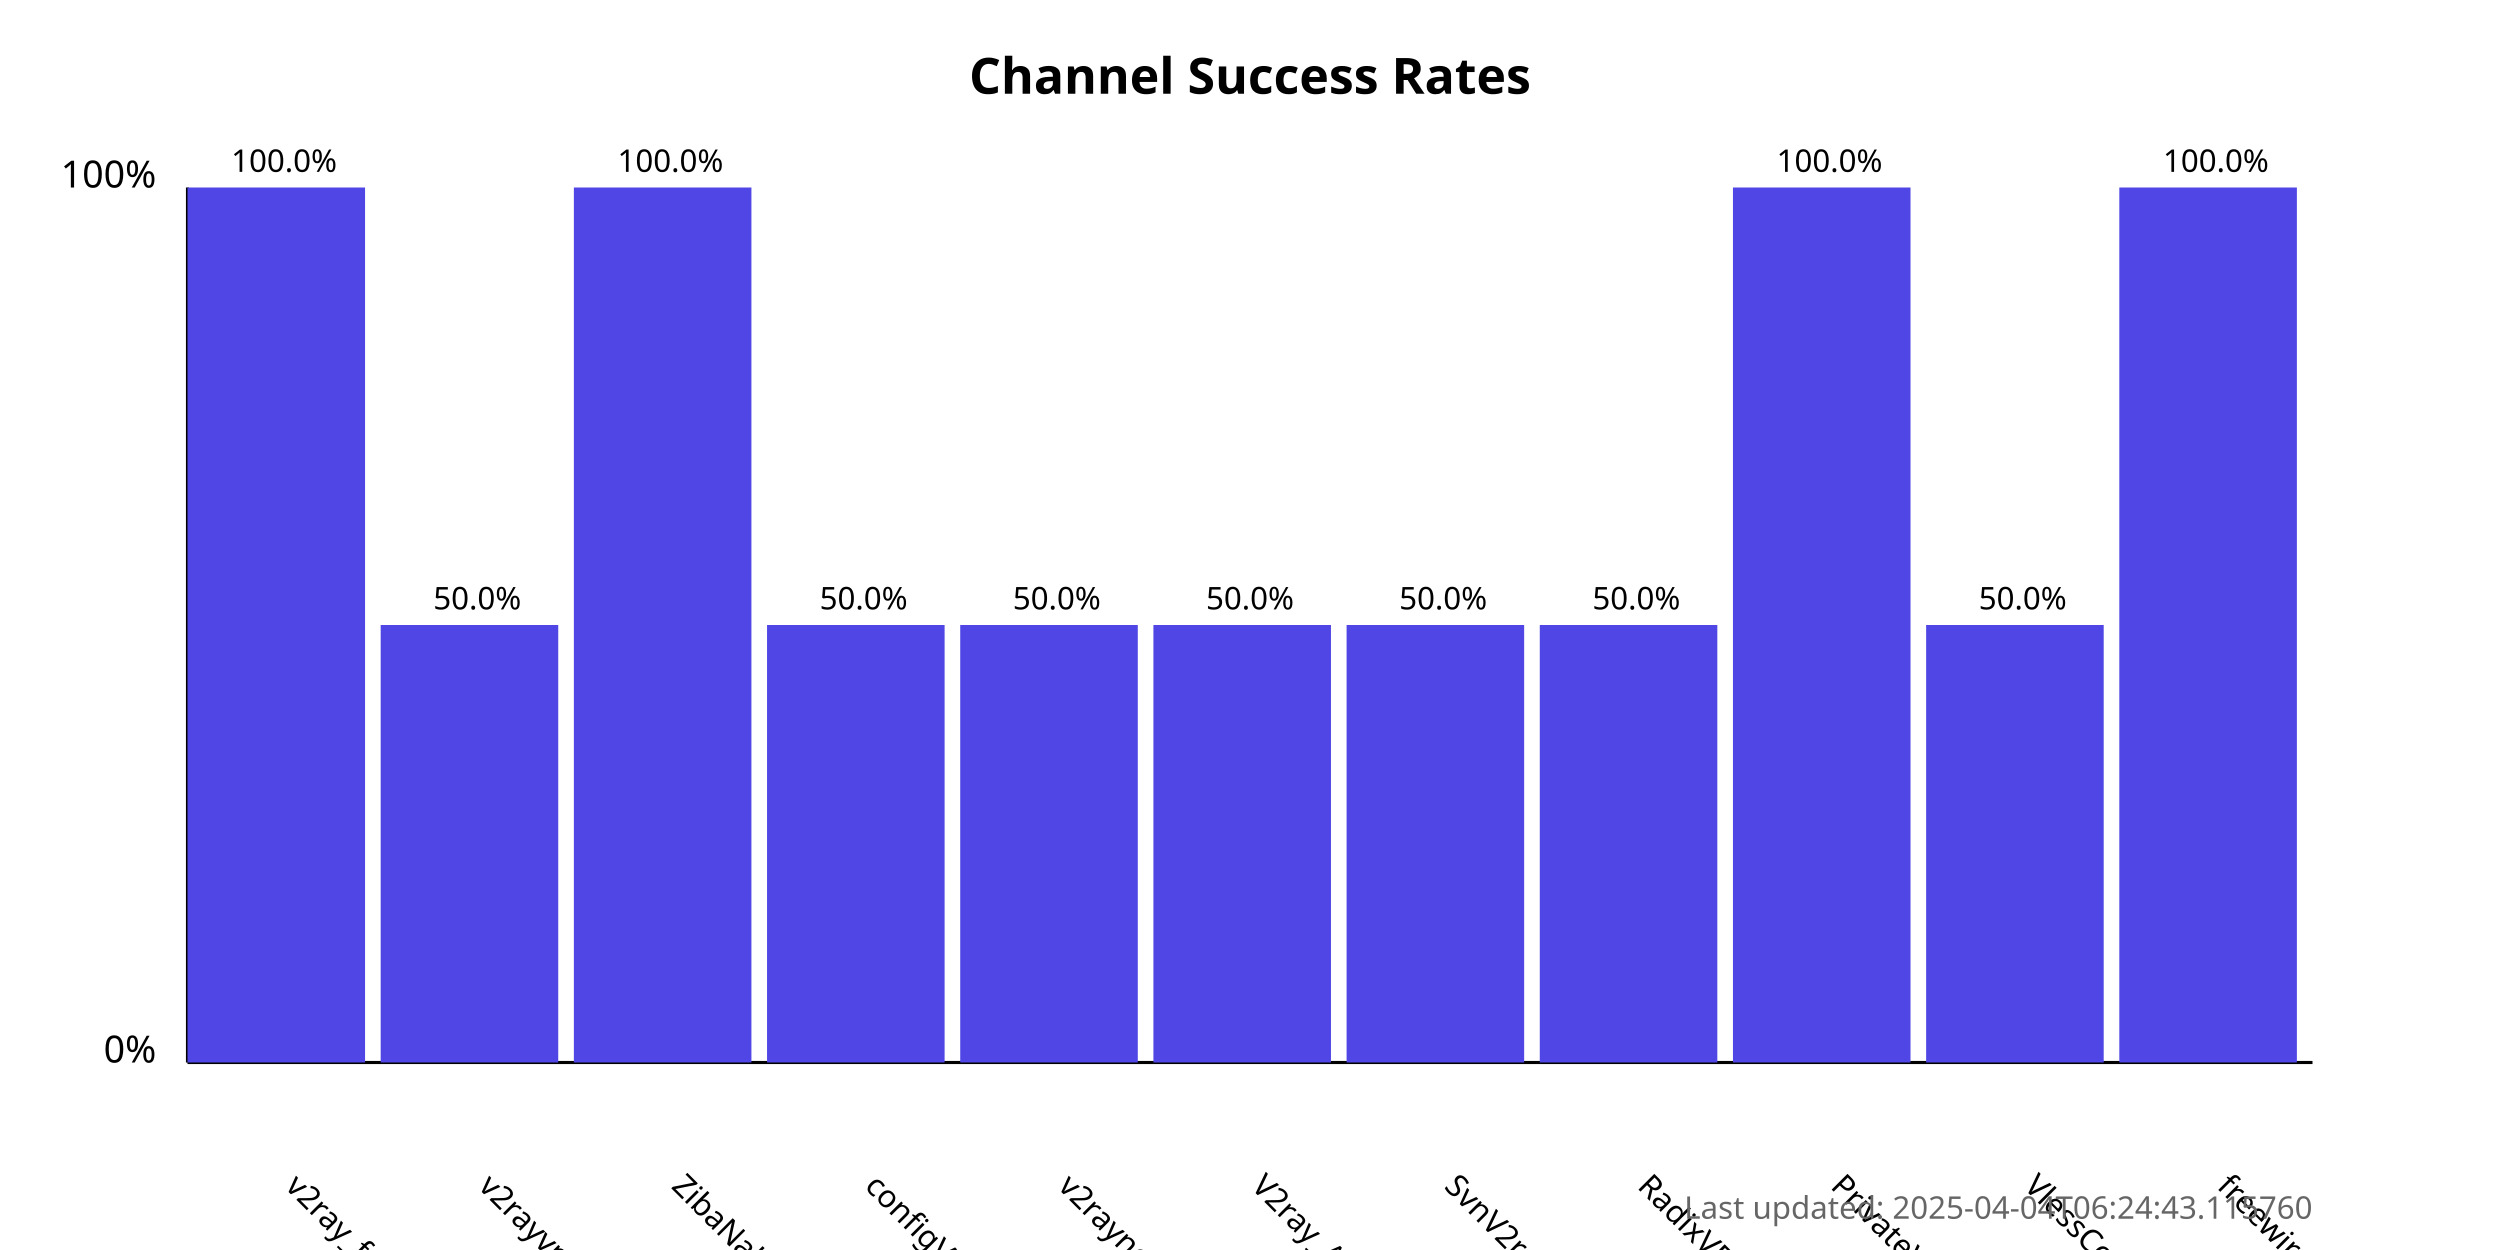
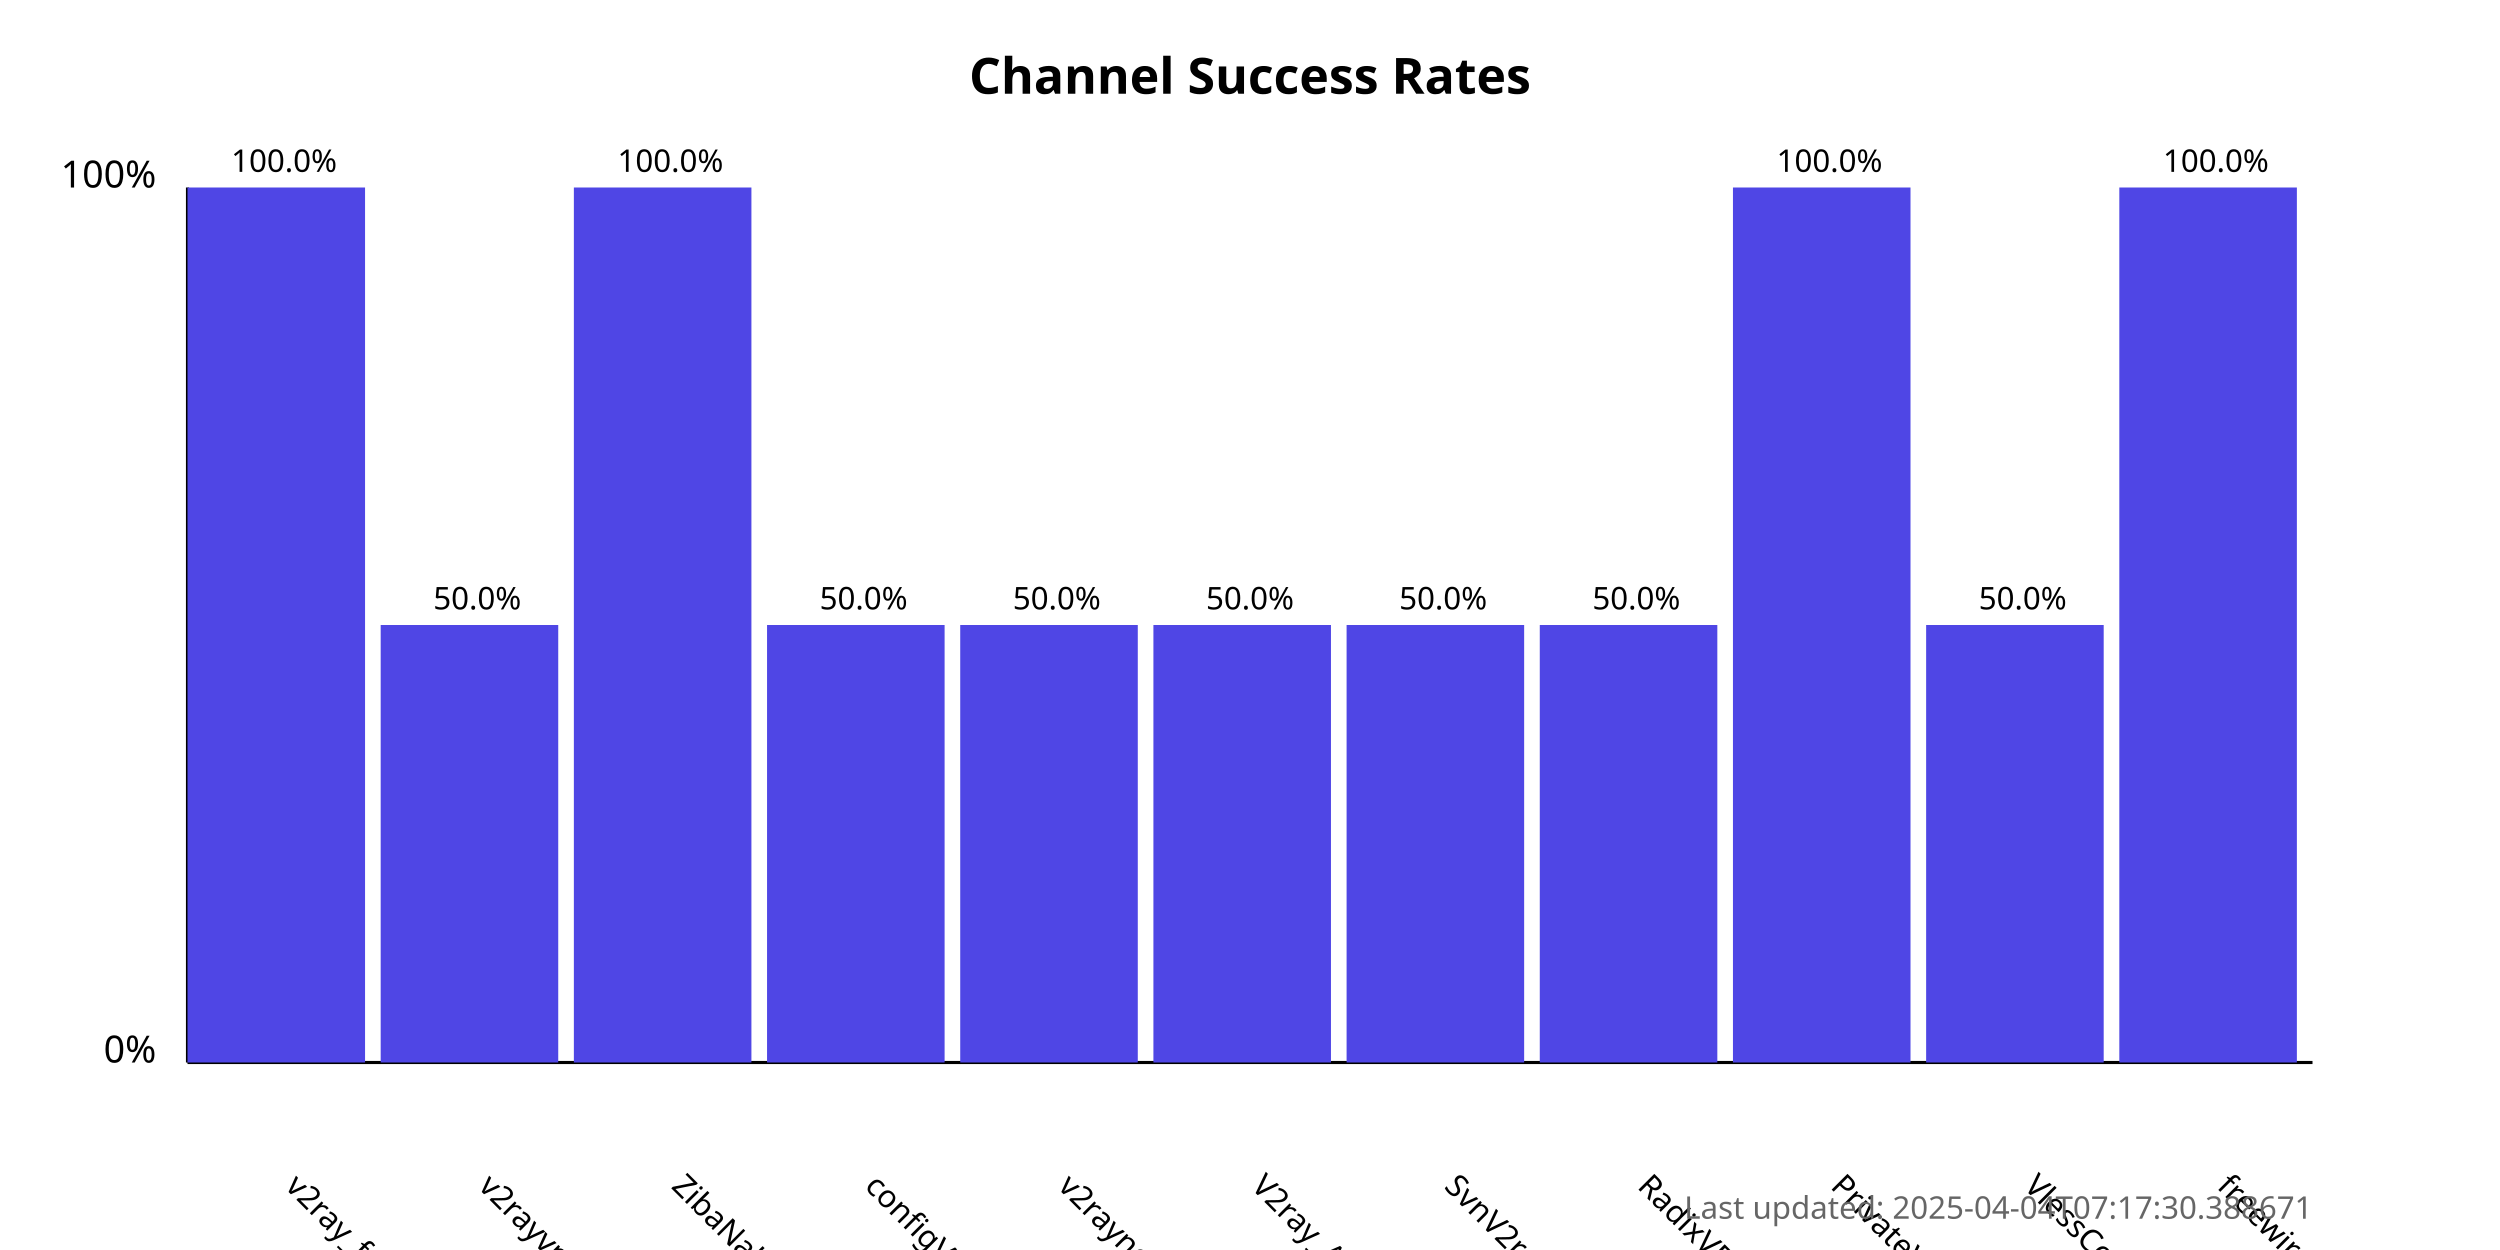
<svg xmlns="http://www.w3.org/2000/svg" width="800" height="400">
  <style>
            .chart-title { font: bold 16px sans-serif; }
            .axis-label { font: 12px sans-serif; }
            .tick-label { font: 10px sans-serif; }
            .bar { fill: #4f46e5; }
            .bar:hover { fill: #6366f1; }
            .timestamp { font: 10px sans-serif; fill: #666; }
        </style>
  <text x="400.0" y="30" text-anchor="middle" class="chart-title">
            Channel Success Rates
        </text>
  <line x1="60" y1="340" x2="60" y2="60" stroke="black" stroke-width="1" />
  <line x1="60" y1="340" x2="740" y2="340" stroke="black" stroke-width="1" />
  <text x="50" y="340" text-anchor="end" class="axis-label">0%</text>
  <text x="50" y="60" text-anchor="end" class="axis-label">100%</text>
  <g>
    <rect x="60" y="60.0" width="56.818" height="280.0" class="bar" />
    <text x="90.909" y="380" transform="rotate(45, 90.90909, 380)" text-anchor="start" class="tick-label">
                v2ray_free_conf
            </text>
    <text x="90.909" y="55.0" text-anchor="middle" class="tick-label">
                100.0%
            </text>
  </g>
  <g>
    <rect x="121.818" y="200.0" width="56.818" height="140.0" class="bar" />
    <text x="152.727" y="380" transform="rotate(45, 152.7273, 380)" text-anchor="start" class="tick-label">
                v2rayvpno
            </text>
    <text x="152.727" y="195.0" text-anchor="middle" class="tick-label">
                50.0%
            </text>
  </g>
  <g>
    <rect x="183.636" y="60.0" width="56.818" height="280.0" class="bar" />
    <text x="214.545" y="380" transform="rotate(45, 214.5455, 380)" text-anchor="start" class="tick-label">
                ZibaNabz
            </text>
    <text x="214.545" y="55.0" text-anchor="middle" class="tick-label">
                100.0%
            </text>
  </g>
  <g>
    <rect x="245.455" y="200.0" width="56.818" height="140.0" class="bar" />
    <text x="276.364" y="380" transform="rotate(45, 276.3636, 380)" text-anchor="start" class="tick-label">
                configV2rayForFree
            </text>
    <text x="276.364" y="195.0" text-anchor="middle" class="tick-label">
                50.0%
            </text>
  </g>
  <g>
    <rect x="307.273" y="200.0" width="56.818" height="140.0" class="bar" />
    <text x="338.182" y="380" transform="rotate(45, 338.1818, 380)" text-anchor="start" class="tick-label">
                v2rayngvpn
            </text>
    <text x="338.182" y="195.0" text-anchor="middle" class="tick-label">
                50.0%
            </text>
  </g>
  <g>
    <rect x="369.091" y="200.0" width="56.818" height="140.0" class="bar" />
    <text x="400.0" y="380" transform="rotate(45, 400.0, 380)" text-anchor="start" class="tick-label">
                V2ray_Alpha
            </text>
    <text x="400.0" y="195.0" text-anchor="middle" class="tick-label">
                50.0%
            </text>
  </g>
  <g>
    <rect x="430.909" y="200.0" width="56.818" height="140.0" class="bar" />
    <text x="461.818" y="380" transform="rotate(45, 461.8182, 380)" text-anchor="start" class="tick-label">
                SvnV2ray
            </text>
    <text x="461.818" y="195.0" text-anchor="middle" class="tick-label">
                50.0%
            </text>
  </g>
  <g>
    <rect x="492.727" y="200.0" width="56.818" height="140.0" class="bar" />
    <text x="523.636" y="380" transform="rotate(45, 523.6364, 380)" text-anchor="start" class="tick-label">
                RadixVPN
            </text>
    <text x="523.636" y="195.0" text-anchor="middle" class="tick-label">
                50.0%
            </text>
  </g>
  <g>
    <rect x="554.545" y="60.0" width="56.818" height="280.0" class="bar" />
    <text x="585.455" y="380" transform="rotate(45, 585.4545, 380)" text-anchor="start" class="tick-label">
                PrivateVPNs
            </text>
    <text x="585.455" y="55.0" text-anchor="middle" class="tick-label">
                100.0%
            </text>
  </g>
  <g>
    <rect x="616.364" y="200.0" width="56.818" height="140.0" class="bar" />
    <text x="647.273" y="380" transform="rotate(45, 647.2727, 380)" text-anchor="start" class="tick-label">
                VlessConfig
            </text>
    <text x="647.273" y="195.0" text-anchor="middle" class="tick-label">
                50.0%
            </text>
  </g>
  <g>
    <rect x="678.182" y="60.0" width="56.818" height="280.0" class="bar" />
    <text x="709.091" y="380" transform="rotate(45, 709.0909, 380)" text-anchor="start" class="tick-label">
                freewireguard
            </text>
    <text x="709.091" y="55.0" text-anchor="middle" class="tick-label">
                100.0%
            </text>
  </g>
  <text x="740" y="390" text-anchor="end" class="timestamp">
-             Last updated: 2025-04-04T06:24:43.115760
+             Last updated: 2025-04-04T07:17:30.388671
        </text>
</svg>
